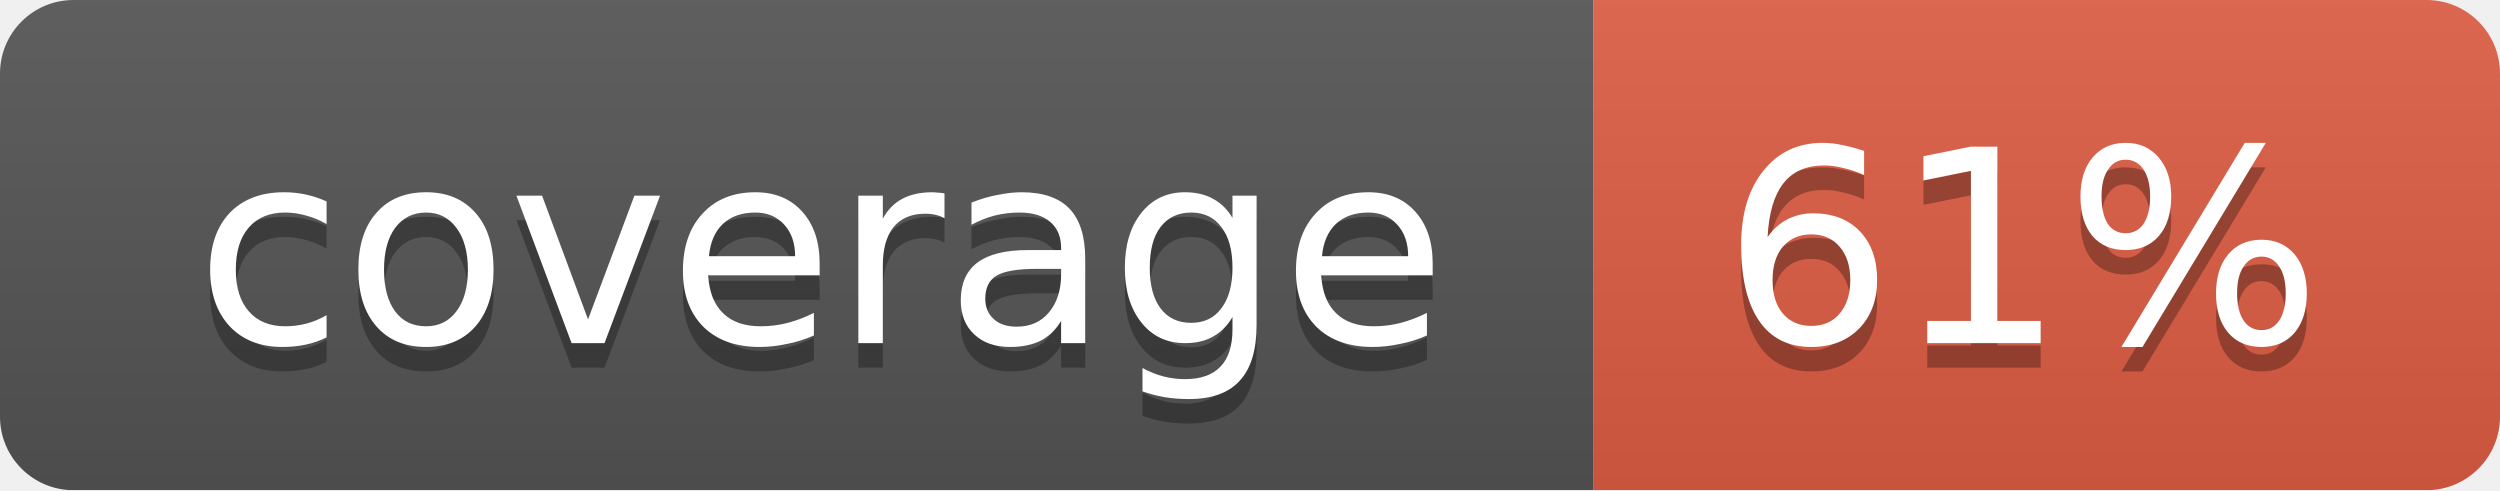
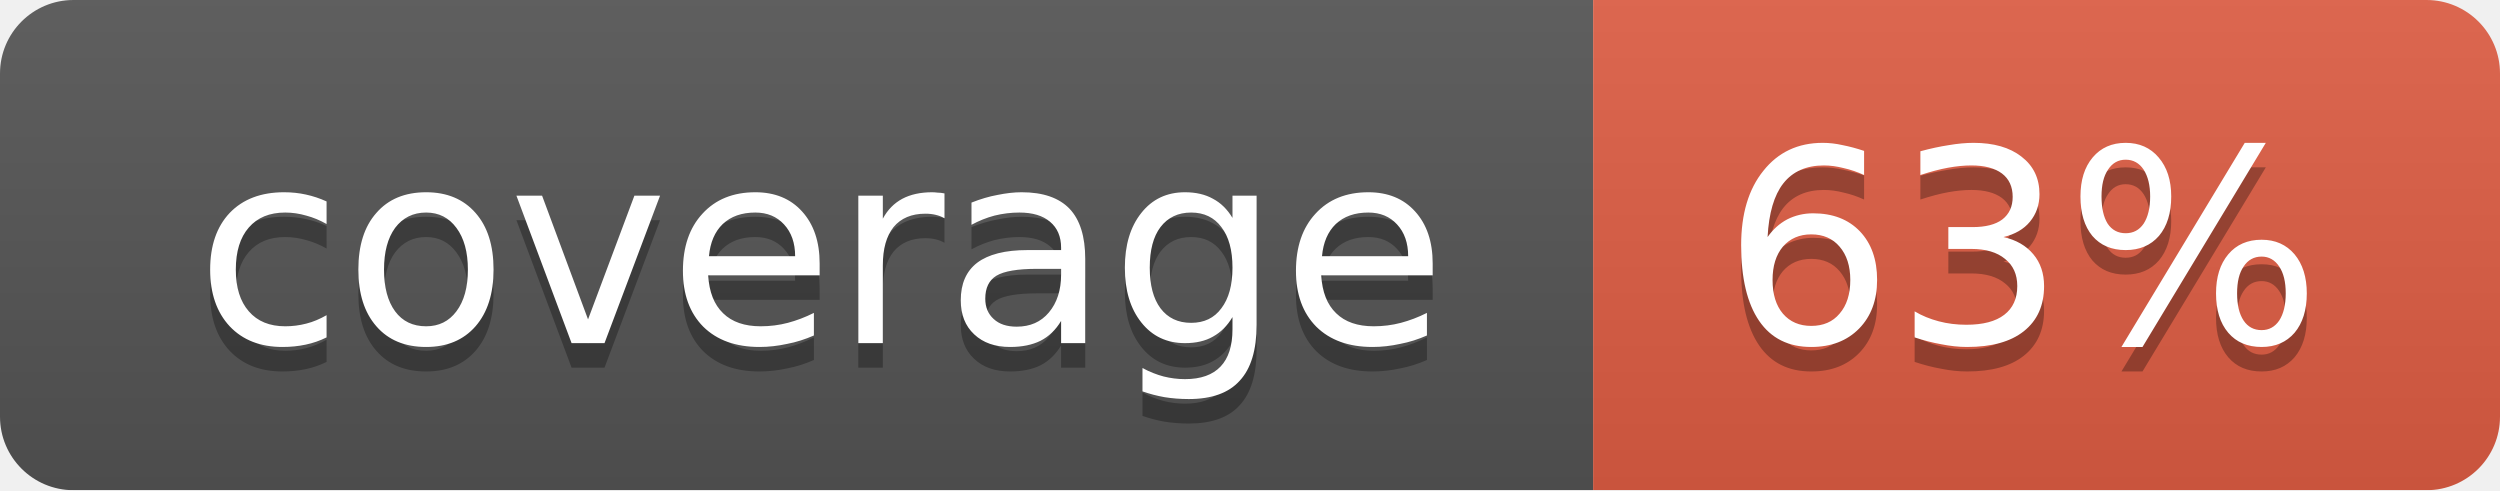
<svg xmlns="http://www.w3.org/2000/svg" width="102" height="20">
  <linearGradient id="smooth" x2="0" y2="100%">
    <stop offset="0" stop-color="#bbb" stop-opacity=".1" />
    <stop offset="1" stop-opacity=".1" />
  </linearGradient>
  <mask id="round">
    <rect width="102" height="20" rx="3" fill="#fff" />
  </mask>
  <g mask="url(#round)">
    <rect width="65" height="20" fill="#555" />
    <rect x="65" width="37" height="20" fill="#e05d44" />
    <rect width="102" height="20" fill="url(#smooth)" />
  </g>
  <g fill="#fff" text-anchor="middle" font-family="DejaVu Sans,Verdana,Geneva,sans-serif" font-size="11">
    <text x="33.5" y="15" fill="#010101" fill-opacity=".3">coverage</text>
    <text x="33.5" y="14">coverage</text>
-     <text x="82.5" y="15" fill="#010101" fill-opacity=".3">61%</text>
-     <text x="82.5" y="14">61%</text>
+     <text x="82.5" y="15" fill="#010101" fill-opacity=".3">63%</text>
+     <text x="82.5" y="14">63%</text>
  </g>
</svg>
